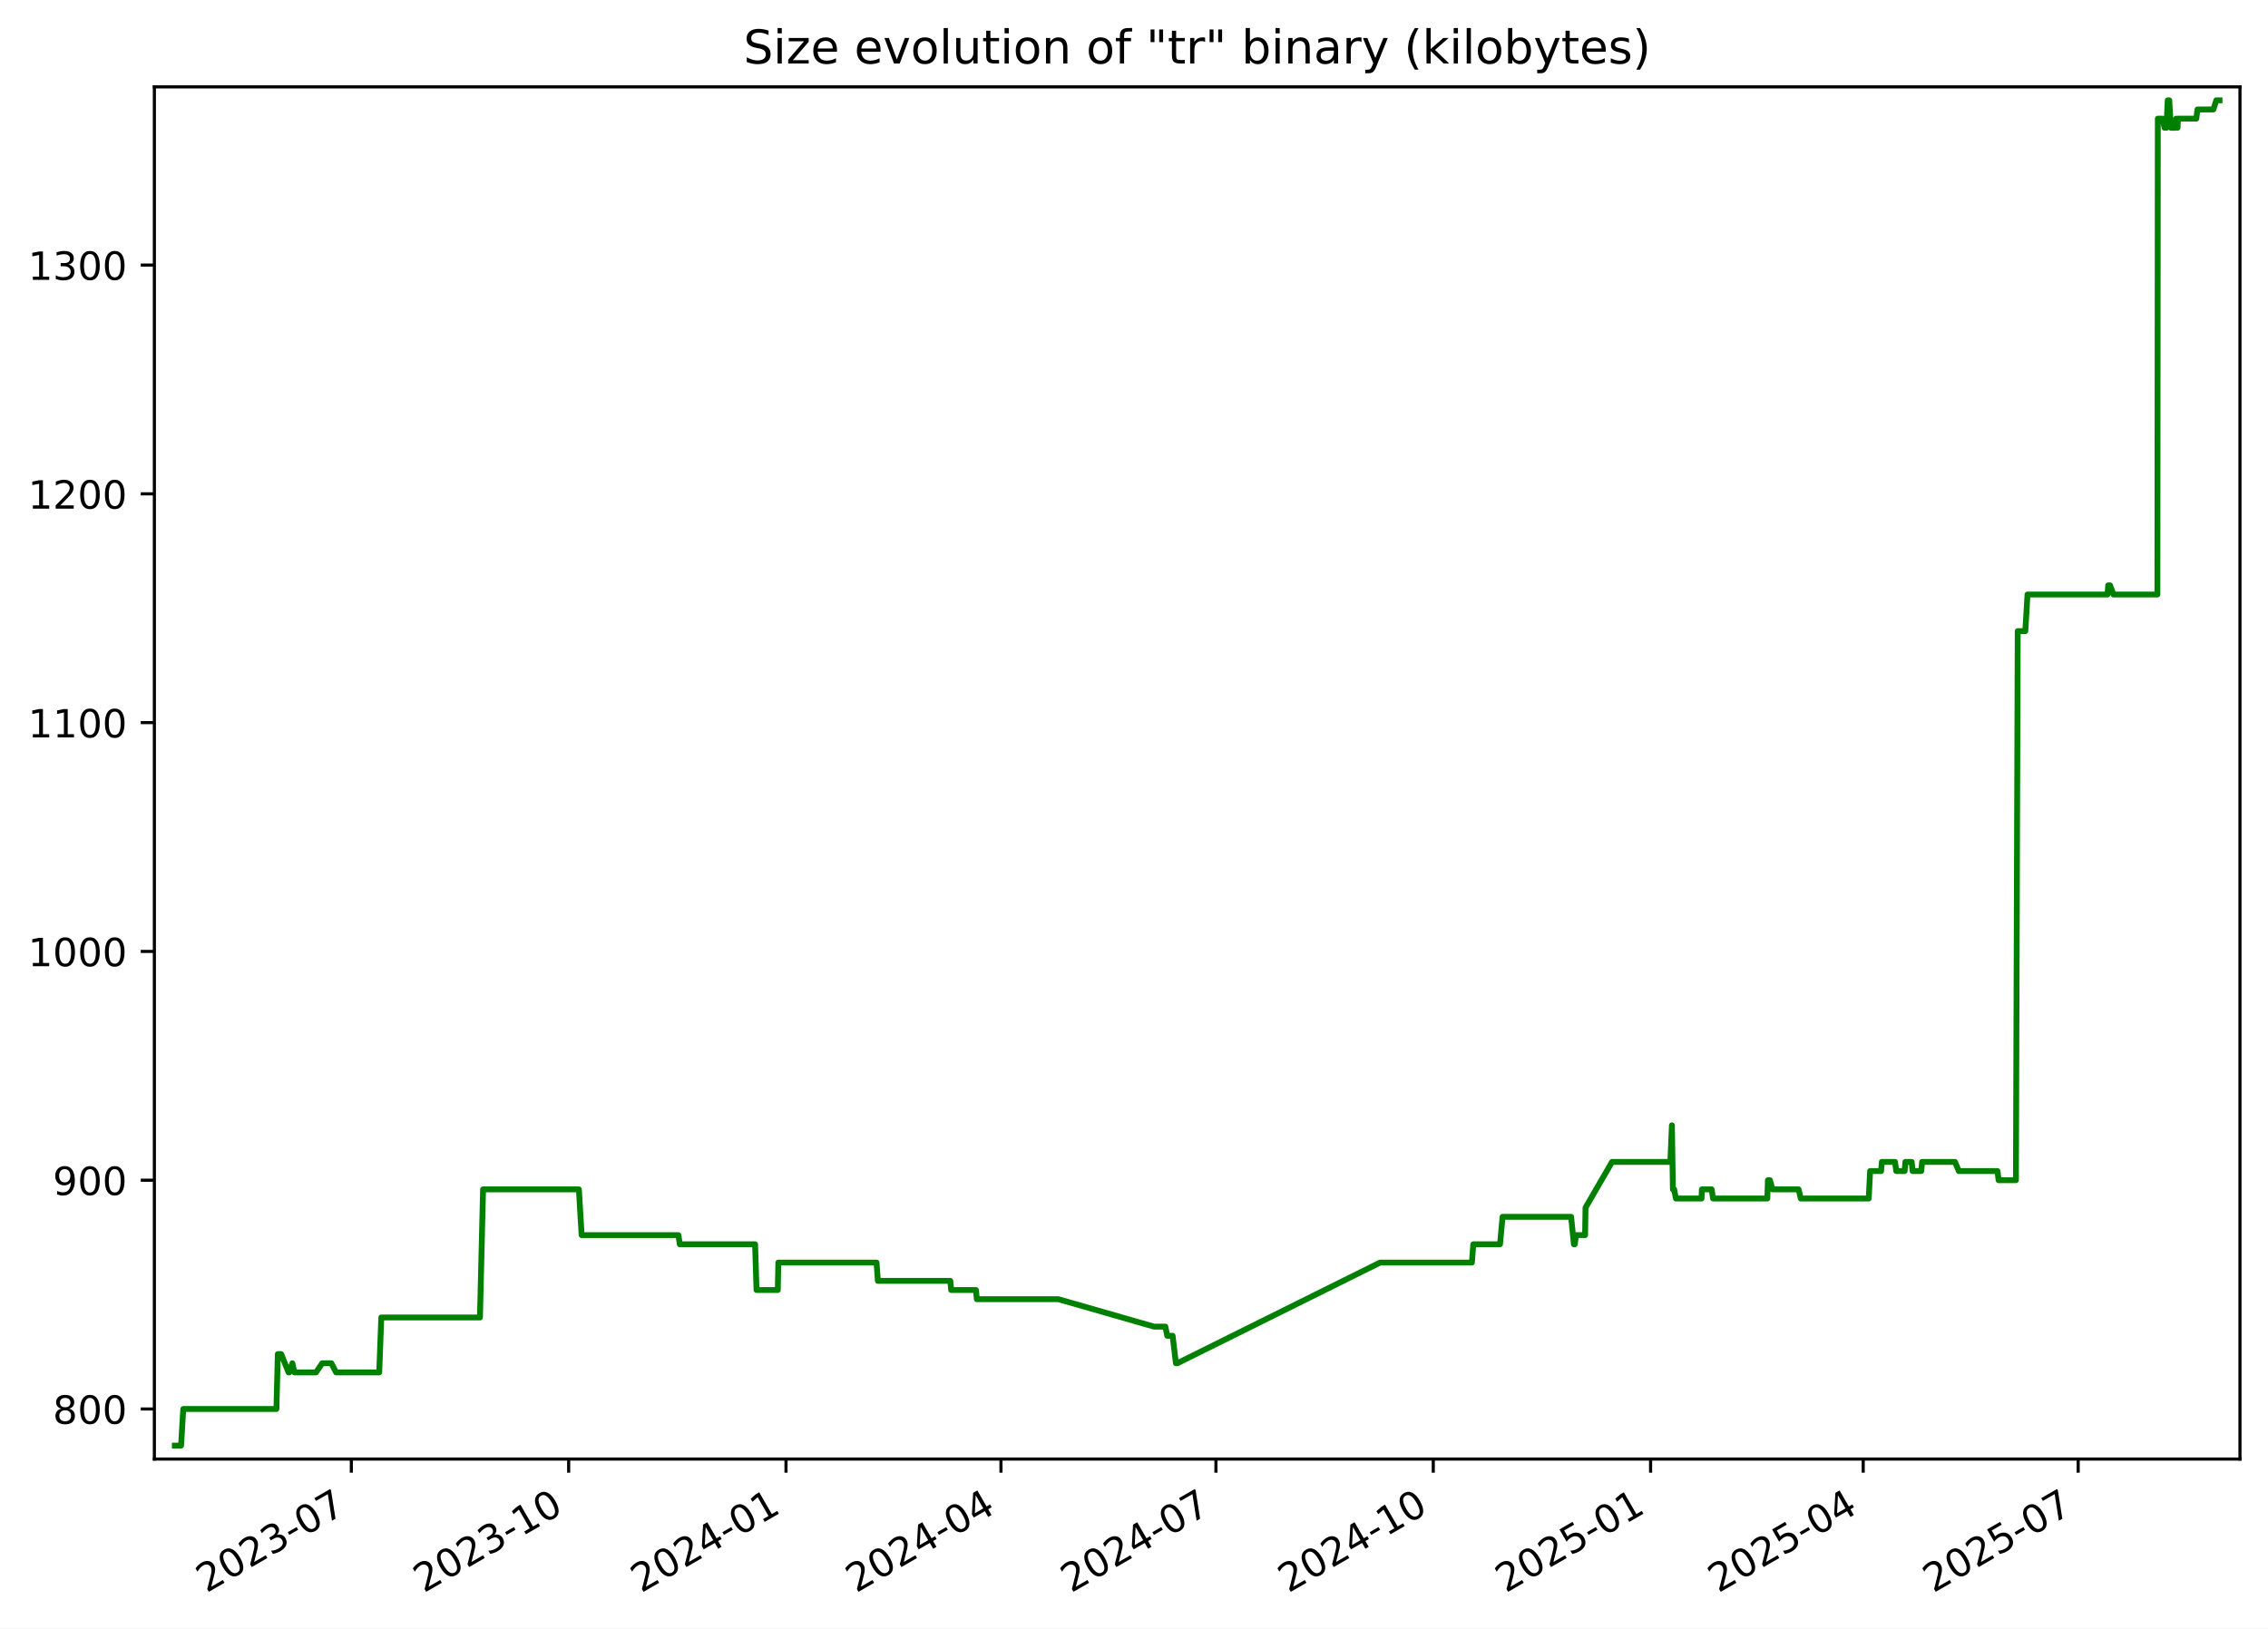
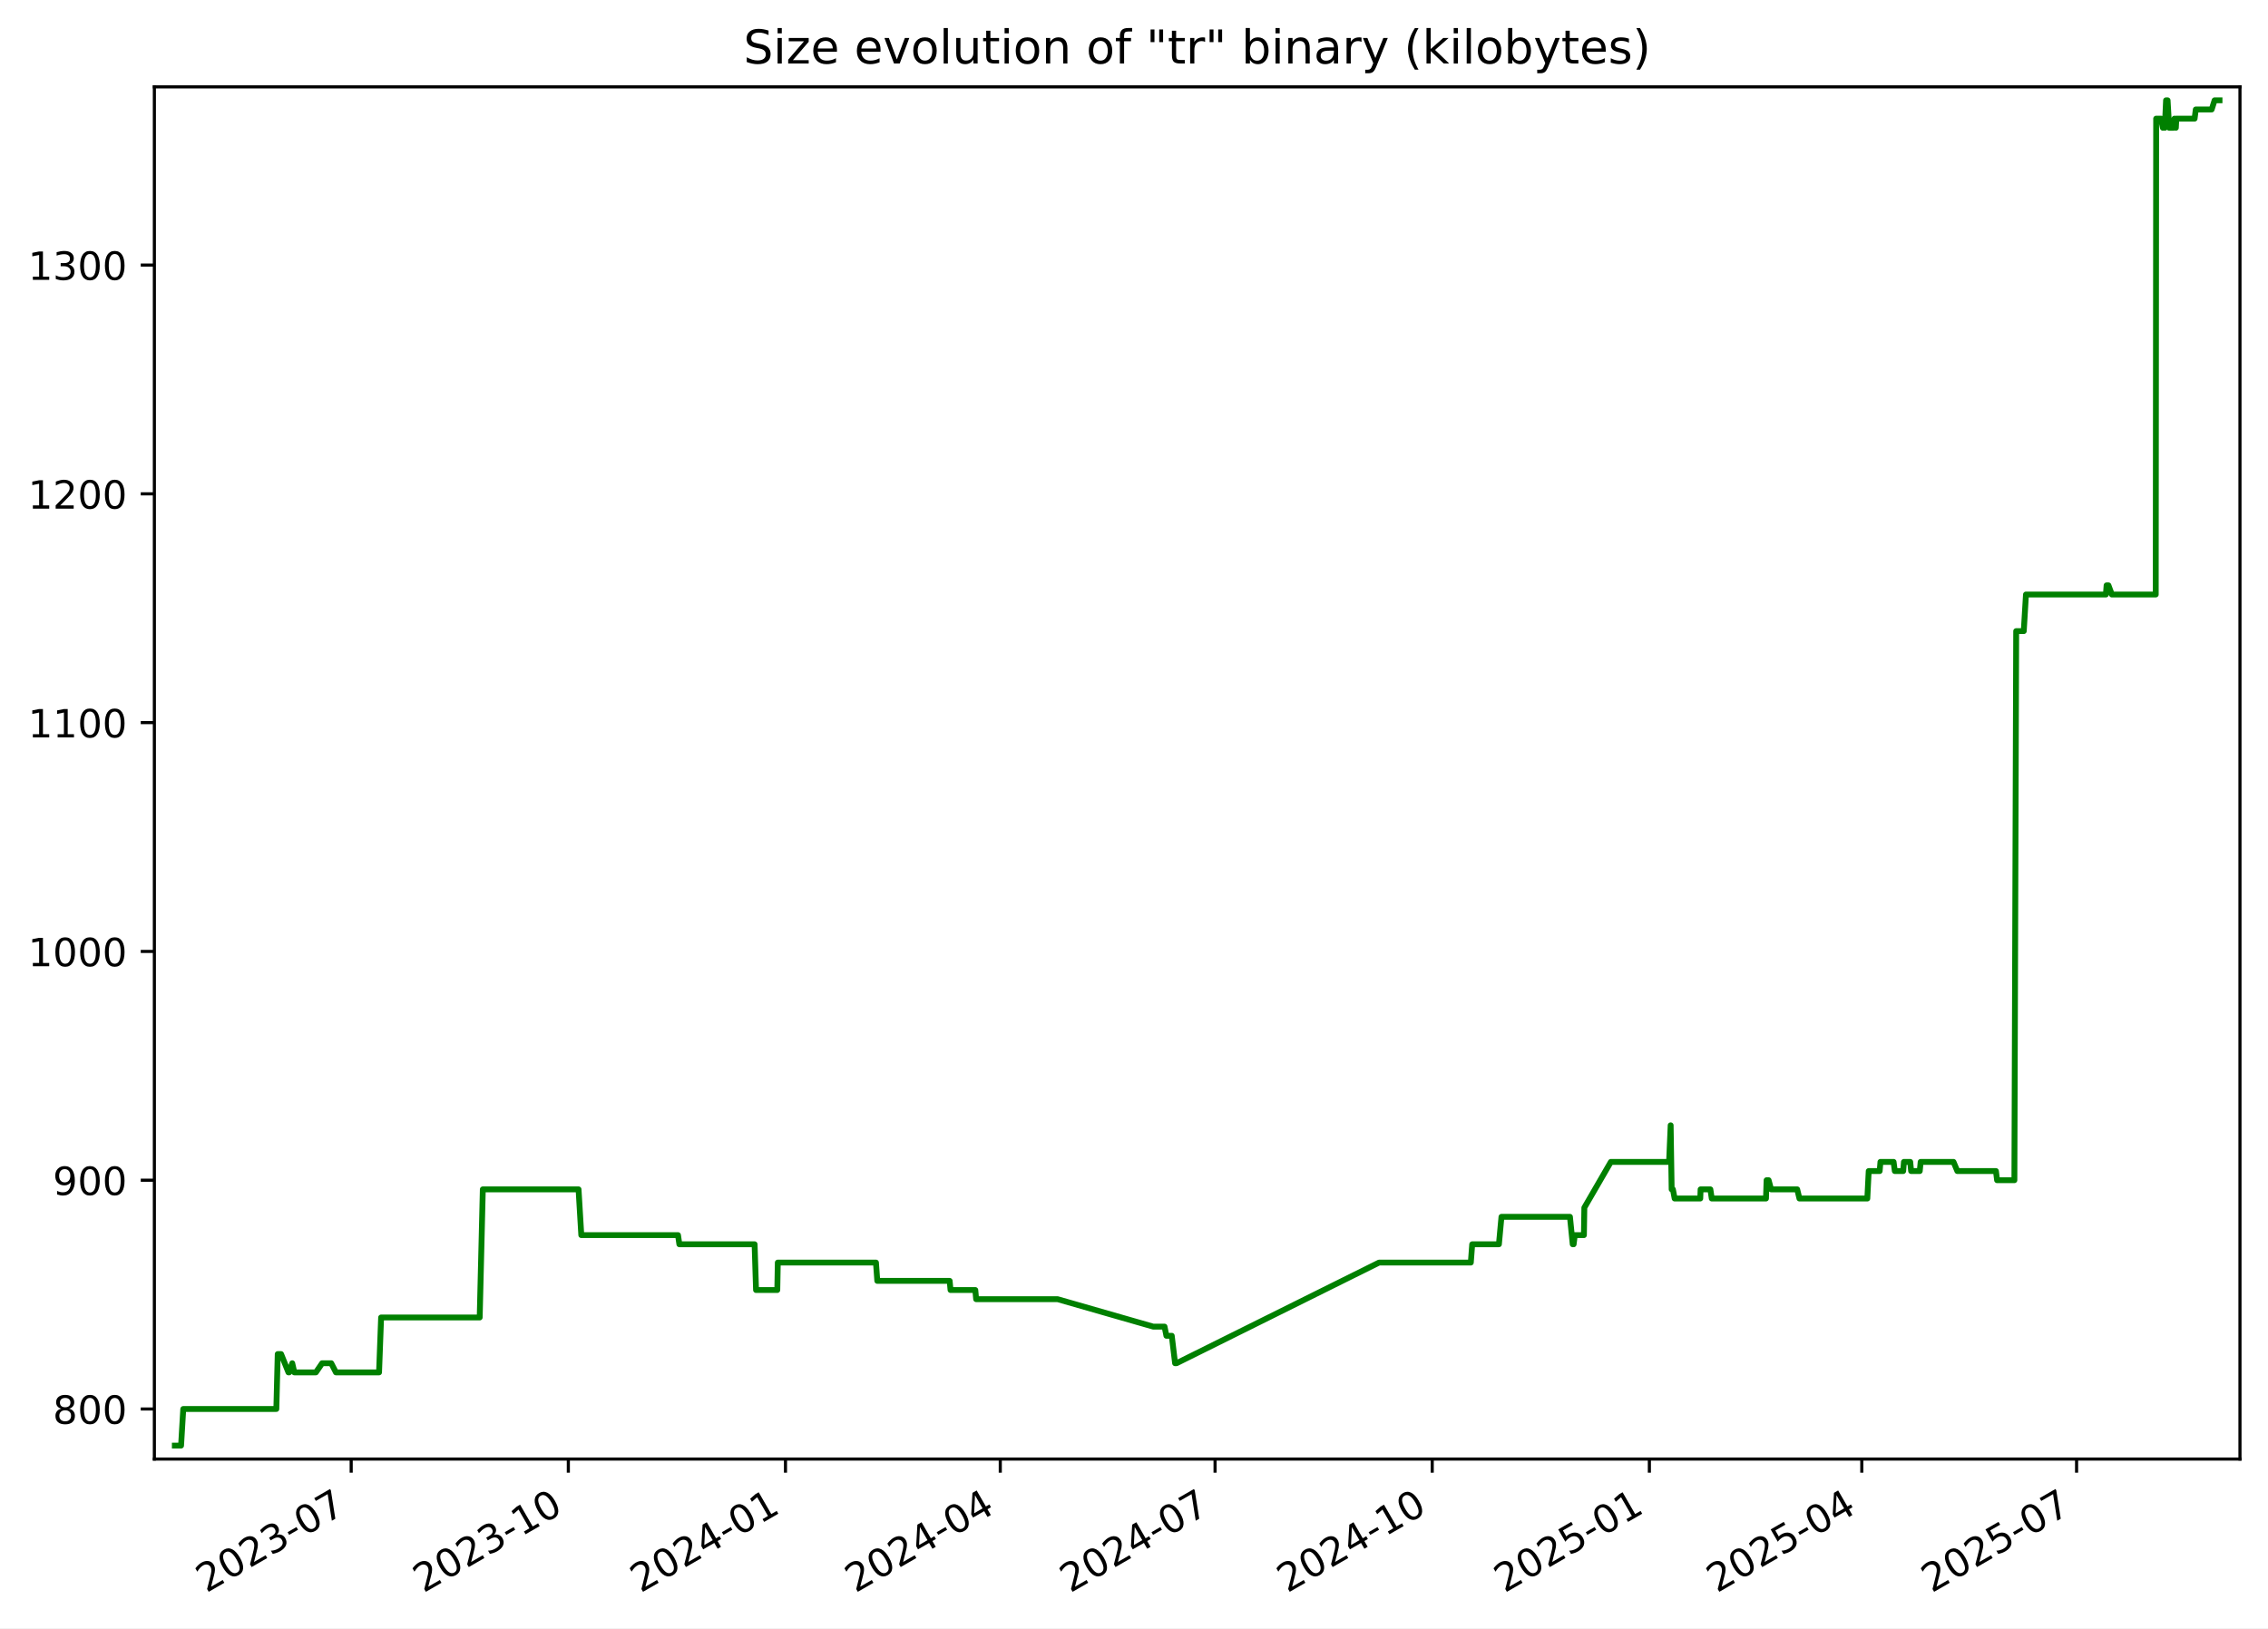
<svg xmlns="http://www.w3.org/2000/svg" xmlns:xlink="http://www.w3.org/1999/xlink" width="582.53pt" height="418.303pt" viewBox="0 0 582.53 418.303" version="1.1">
  <defs>
    <style type="text/css">*{stroke-linejoin: round; stroke-linecap: butt}</style>
  </defs>
  <g id="figure_1">
    <g id="patch_1">
      <path d="M -0 418.303  L 582.53 418.303  L 582.53 0  L -0 0  z " style="fill: #ffffff" />
    </g>
    <g id="axes_1">
      <g id="patch_2">
        <path d="M 39.65 374.83  L 575.33 374.83  L 575.33 22.318  L 39.65 22.318  z " style="fill: #ffffff" />
      </g>
      <g id="matplotlib.axis_1">
        <g id="xtick_1">
          <g id="line2d_1">
            <defs>
-               <path id="m7dfe392687" d="M 0 0  L 0 3.5  " style="stroke: #000000; stroke-width: 0.8" />
+               <path id="m145cb98f47" d="M 0 0  L 0 3.5  " style="stroke: #000000; stroke-width: 0.8" />
            </defs>
            <g>
-               <use xlink:href="#m7dfe392687" x="90.239" y="374.83" style="stroke: #000000; stroke-width: 0.8" />
+               <use xlink:href="#m145cb98f47" x="90.201" y="374.83" style="stroke: #000000; stroke-width: 0.8" />
            </g>
          </g>
          <g id="text_1">
-             <g transform="translate(53.01385 409.302) rotate(-30) scale(0.1 -0.1)">
+             <g transform="translate(52.97596 409.302) rotate(-30) scale(0.1 -0.1)">
              <defs>
                <path id="DejaVuSans-32" d="M 1228 531  L 3431 531  L 3431 0  L 469 0  L 469 531  Q 828 903 1448 1529  Q 2069 2156 2228 2338  Q 2531 2678 2651 2914  Q 2772 3150 2772 3378  Q 2772 3750 2511 3984  Q 2250 4219 1831 4219  Q 1534 4219 1204 4116  Q 875 4013 500 3803  L 500 4441  Q 881 4594 1212 4672  Q 1544 4750 1819 4750  Q 2544 4750 2975 4387  Q 3406 4025 3406 3419  Q 3406 3131 3298 2873  Q 3191 2616 2906 2266  Q 2828 2175 2409 1742  Q 1991 1309 1228 531  z " transform="scale(0.015625)" />
                <path id="DejaVuSans-30" d="M 2034 4250  Q 1547 4250 1301 3770  Q 1056 3291 1056 2328  Q 1056 1369 1301 889  Q 1547 409 2034 409  Q 2525 409 2770 889  Q 3016 1369 3016 2328  Q 3016 3291 2770 3770  Q 2525 4250 2034 4250  z M 2034 4750  Q 2819 4750 3233 4129  Q 3647 3509 3647 2328  Q 3647 1150 3233 529  Q 2819 -91 2034 -91  Q 1250 -91 836 529  Q 422 1150 422 2328  Q 422 3509 836 4129  Q 1250 4750 2034 4750  z " transform="scale(0.015625)" />
                <path id="DejaVuSans-33" d="M 2597 2516  Q 3050 2419 3304 2112  Q 3559 1806 3559 1356  Q 3559 666 3084 287  Q 2609 -91 1734 -91  Q 1441 -91 1130 -33  Q 819 25 488 141  L 488 750  Q 750 597 1062 519  Q 1375 441 1716 441  Q 2309 441 2620 675  Q 2931 909 2931 1356  Q 2931 1769 2642 2001  Q 2353 2234 1838 2234  L 1294 2234  L 1294 2753  L 1863 2753  Q 2328 2753 2575 2939  Q 2822 3125 2822 3475  Q 2822 3834 2567 4026  Q 2313 4219 1838 4219  Q 1578 4219 1281 4162  Q 984 4106 628 3988  L 628 4550  Q 988 4650 1302 4700  Q 1616 4750 1894 4750  Q 2613 4750 3031 4423  Q 3450 4097 3450 3541  Q 3450 3153 3228 2886  Q 3006 2619 2597 2516  z " transform="scale(0.015625)" />
                <path id="DejaVuSans-2d" d="M 313 2009  L 1997 2009  L 1997 1497  L 313 1497  L 313 2009  z " transform="scale(0.015625)" />
                <path id="DejaVuSans-37" d="M 525 4666  L 3525 4666  L 3525 4397  L 1831 0  L 1172 0  L 2766 4134  L 525 4134  L 525 4666  z " transform="scale(0.015625)" />
              </defs>
              <use xlink:href="#DejaVuSans-32" />
              <use xlink:href="#DejaVuSans-30" x="63.623" />
              <use xlink:href="#DejaVuSans-32" x="127.246" />
              <use xlink:href="#DejaVuSans-33" x="190.869" />
              <use xlink:href="#DejaVuSans-2d" x="254.492" />
              <use xlink:href="#DejaVuSans-30" x="290.576" />
              <use xlink:href="#DejaVuSans-37" x="354.199" />
            </g>
          </g>
        </g>
        <g id="xtick_2">
          <g id="line2d_2">
            <g>
-               <use xlink:href="#m7dfe392687" x="146.06" y="374.83" style="stroke: #000000; stroke-width: 0.8" />
+               <use xlink:href="#m145cb98f47" x="145.975" y="374.83" style="stroke: #000000; stroke-width: 0.8" />
            </g>
          </g>
          <g id="text_2">
-             <g transform="translate(108.8351 409.302) rotate(-30) scale(0.1 -0.1)">
+             <g transform="translate(108.7505 409.302) rotate(-30) scale(0.1 -0.1)">
              <defs>
                <path id="DejaVuSans-31" d="M 794 531  L 1825 531  L 1825 4091  L 703 3866  L 703 4441  L 1819 4666  L 2450 4666  L 2450 531  L 3481 531  L 3481 0  L 794 0  L 794 531  z " transform="scale(0.015625)" />
              </defs>
              <use xlink:href="#DejaVuSans-32" />
              <use xlink:href="#DejaVuSans-30" x="63.623" />
              <use xlink:href="#DejaVuSans-32" x="127.246" />
              <use xlink:href="#DejaVuSans-33" x="190.869" />
              <use xlink:href="#DejaVuSans-2d" x="254.492" />
              <use xlink:href="#DejaVuSans-31" x="290.576" />
              <use xlink:href="#DejaVuSans-30" x="354.199" />
            </g>
          </g>
        </g>
        <g id="xtick_3">
          <g id="line2d_3">
            <g>
-               <use xlink:href="#m7dfe392687" x="201.881" y="374.83" style="stroke: #000000; stroke-width: 0.8" />
+               <use xlink:href="#m145cb98f47" x="201.75" y="374.83" style="stroke: #000000; stroke-width: 0.8" />
            </g>
          </g>
          <g id="text_3">
-             <g transform="translate(164.6563 409.302) rotate(-30) scale(0.1 -0.1)">
+             <g transform="translate(164.5251 409.302) rotate(-30) scale(0.1 -0.1)">
              <defs>
                <path id="DejaVuSans-34" d="M 2419 4116  L 825 1625  L 2419 1625  L 2419 4116  z M 2253 4666  L 3047 4666  L 3047 1625  L 3713 1625  L 3713 1100  L 3047 1100  L 3047 0  L 2419 0  L 2419 1100  L 313 1100  L 313 1709  L 2253 4666  z " transform="scale(0.015625)" />
              </defs>
              <use xlink:href="#DejaVuSans-32" />
              <use xlink:href="#DejaVuSans-30" x="63.623" />
              <use xlink:href="#DejaVuSans-32" x="127.246" />
              <use xlink:href="#DejaVuSans-34" x="190.869" />
              <use xlink:href="#DejaVuSans-2d" x="254.492" />
              <use xlink:href="#DejaVuSans-30" x="290.576" />
              <use xlink:href="#DejaVuSans-31" x="354.199" />
            </g>
          </g>
        </g>
        <g id="xtick_4">
          <g id="line2d_4">
            <g>
-               <use xlink:href="#m7dfe392687" x="257.096" y="374.83" style="stroke: #000000; stroke-width: 0.8" />
+               <use xlink:href="#m145cb98f47" x="256.918" y="374.83" style="stroke: #000000; stroke-width: 0.8" />
            </g>
          </g>
          <g id="text_4">
-             <g transform="translate(219.8708 409.302) rotate(-30) scale(0.1 -0.1)">
+             <g transform="translate(219.6935 409.302) rotate(-30) scale(0.1 -0.1)">
              <use xlink:href="#DejaVuSans-32" />
              <use xlink:href="#DejaVuSans-30" x="63.623" />
              <use xlink:href="#DejaVuSans-32" x="127.246" />
              <use xlink:href="#DejaVuSans-34" x="190.869" />
              <use xlink:href="#DejaVuSans-2d" x="254.492" />
              <use xlink:href="#DejaVuSans-30" x="290.576" />
              <use xlink:href="#DejaVuSans-34" x="354.199" />
            </g>
          </g>
        </g>
        <g id="xtick_5">
          <g id="line2d_5">
            <g>
-               <use xlink:href="#m7dfe392687" x="312.31" y="374.83" style="stroke: #000000; stroke-width: 0.8" />
+               <use xlink:href="#m145cb98f47" x="312.087" y="374.83" style="stroke: #000000; stroke-width: 0.8" />
            </g>
          </g>
          <g id="text_5">
-             <g transform="translate(275.0853 409.302) rotate(-30) scale(0.1 -0.1)">
+             <g transform="translate(274.8618 409.302) rotate(-30) scale(0.1 -0.1)">
              <use xlink:href="#DejaVuSans-32" />
              <use xlink:href="#DejaVuSans-30" x="63.623" />
              <use xlink:href="#DejaVuSans-32" x="127.246" />
              <use xlink:href="#DejaVuSans-34" x="190.869" />
              <use xlink:href="#DejaVuSans-2d" x="254.492" />
              <use xlink:href="#DejaVuSans-30" x="290.576" />
              <use xlink:href="#DejaVuSans-37" x="354.199" />
            </g>
          </g>
        </g>
        <g id="xtick_6">
          <g id="line2d_6">
            <g>
-               <use xlink:href="#m7dfe392687" x="368.131" y="374.83" style="stroke: #000000; stroke-width: 0.8" />
+               <use xlink:href="#m145cb98f47" x="367.861" y="374.83" style="stroke: #000000; stroke-width: 0.8" />
            </g>
          </g>
          <g id="text_6">
-             <g transform="translate(330.9065 409.302) rotate(-30) scale(0.1 -0.1)">
+             <g transform="translate(330.6364 409.302) rotate(-30) scale(0.1 -0.1)">
              <use xlink:href="#DejaVuSans-32" />
              <use xlink:href="#DejaVuSans-30" x="63.623" />
              <use xlink:href="#DejaVuSans-32" x="127.246" />
              <use xlink:href="#DejaVuSans-34" x="190.869" />
              <use xlink:href="#DejaVuSans-2d" x="254.492" />
              <use xlink:href="#DejaVuSans-31" x="290.576" />
              <use xlink:href="#DejaVuSans-30" x="354.199" />
            </g>
          </g>
        </g>
        <g id="xtick_7">
          <g id="line2d_7">
            <g>
-               <use xlink:href="#m7dfe392687" x="423.953" y="374.83" style="stroke: #000000; stroke-width: 0.8" />
+               <use xlink:href="#m145cb98f47" x="423.636" y="374.83" style="stroke: #000000; stroke-width: 0.8" />
            </g>
          </g>
          <g id="text_7">
-             <g transform="translate(386.7278 409.302) rotate(-30) scale(0.1 -0.1)">
+             <g transform="translate(386.411 409.302) rotate(-30) scale(0.1 -0.1)">
              <defs>
                <path id="DejaVuSans-35" d="M 691 4666  L 3169 4666  L 3169 4134  L 1269 4134  L 1269 2991  Q 1406 3038 1543 3061  Q 1681 3084 1819 3084  Q 2600 3084 3056 2656  Q 3513 2228 3513 1497  Q 3513 744 3044 326  Q 2575 -91 1722 -91  Q 1428 -91 1123 -41  Q 819 9 494 109  L 494 744  Q 775 591 1075 516  Q 1375 441 1709 441  Q 2250 441 2565 725  Q 2881 1009 2881 1497  Q 2881 1984 2565 2268  Q 2250 2553 1709 2553  Q 1456 2553 1204 2497  Q 953 2441 691 2322  L 691 4666  z " transform="scale(0.015625)" />
              </defs>
              <use xlink:href="#DejaVuSans-32" />
              <use xlink:href="#DejaVuSans-30" x="63.623" />
              <use xlink:href="#DejaVuSans-32" x="127.246" />
              <use xlink:href="#DejaVuSans-35" x="190.869" />
              <use xlink:href="#DejaVuSans-2d" x="254.492" />
              <use xlink:href="#DejaVuSans-30" x="290.576" />
              <use xlink:href="#DejaVuSans-31" x="354.199" />
            </g>
          </g>
        </g>
        <g id="xtick_8">
          <g id="line2d_8">
            <g>
-               <use xlink:href="#m7dfe392687" x="478.56" y="374.83" style="stroke: #000000; stroke-width: 0.8" />
+               <use xlink:href="#m145cb98f47" x="478.198" y="374.83" style="stroke: #000000; stroke-width: 0.8" />
            </g>
          </g>
          <g id="text_8">
-             <g transform="translate(441.3355 409.302) rotate(-30) scale(0.1 -0.1)">
+             <g transform="translate(440.9731 409.302) rotate(-30) scale(0.1 -0.1)">
              <use xlink:href="#DejaVuSans-32" />
              <use xlink:href="#DejaVuSans-30" x="63.623" />
              <use xlink:href="#DejaVuSans-32" x="127.246" />
              <use xlink:href="#DejaVuSans-35" x="190.869" />
              <use xlink:href="#DejaVuSans-2d" x="254.492" />
              <use xlink:href="#DejaVuSans-30" x="290.576" />
              <use xlink:href="#DejaVuSans-34" x="354.199" />
            </g>
          </g>
        </g>
        <g id="xtick_9">
          <g id="line2d_9">
            <g>
-               <use xlink:href="#m7dfe392687" x="533.775" y="374.83" style="stroke: #000000; stroke-width: 0.8" />
+               <use xlink:href="#m145cb98f47" x="533.366" y="374.83" style="stroke: #000000; stroke-width: 0.8" />
            </g>
          </g>
          <g id="text_9">
-             <g transform="translate(496.55 409.302) rotate(-30) scale(0.1 -0.1)">
+             <g transform="translate(496.1414 409.302) rotate(-30) scale(0.1 -0.1)">
              <use xlink:href="#DejaVuSans-32" />
              <use xlink:href="#DejaVuSans-30" x="63.623" />
              <use xlink:href="#DejaVuSans-32" x="127.246" />
              <use xlink:href="#DejaVuSans-35" x="190.869" />
              <use xlink:href="#DejaVuSans-2d" x="254.492" />
              <use xlink:href="#DejaVuSans-30" x="290.576" />
              <use xlink:href="#DejaVuSans-37" x="354.199" />
            </g>
          </g>
        </g>
      </g>
      <g id="matplotlib.axis_2">
        <g id="ytick_1">
          <g id="line2d_10">
            <defs>
-               <path id="md234aa42af" d="M 0 0  L -3.5 0  " style="stroke: #000000; stroke-width: 0.8" />
+               <path id="m754ed30294" d="M 0 0  L -3.5 0  " style="stroke: #000000; stroke-width: 0.8" />
            </defs>
            <g>
-               <use xlink:href="#md234aa42af" x="39.65" y="361.97" style="stroke: #000000; stroke-width: 0.8" />
+               <use xlink:href="#m754ed30294" x="39.65" y="361.97" style="stroke: #000000; stroke-width: 0.8" />
            </g>
          </g>
          <g id="text_10">
            <g transform="translate(13.5625 365.7693) scale(0.1 -0.1)">
              <defs>
                <path id="DejaVuSans-38" d="M 2034 2216  Q 1584 2216 1326 1975  Q 1069 1734 1069 1313  Q 1069 891 1326 650  Q 1584 409 2034 409  Q 2484 409 2743 651  Q 3003 894 3003 1313  Q 3003 1734 2745 1975  Q 2488 2216 2034 2216  z M 1403 2484  Q 997 2584 770 2862  Q 544 3141 544 3541  Q 544 4100 942 4425  Q 1341 4750 2034 4750  Q 2731 4750 3128 4425  Q 3525 4100 3525 3541  Q 3525 3141 3298 2862  Q 3072 2584 2669 2484  Q 3125 2378 3379 2068  Q 3634 1759 3634 1313  Q 3634 634 3220 271  Q 2806 -91 2034 -91  Q 1263 -91 848 271  Q 434 634 434 1313  Q 434 1759 690 2068  Q 947 2378 1403 2484  z M 1172 3481  Q 1172 3119 1398 2916  Q 1625 2713 2034 2713  Q 2441 2713 2670 2916  Q 2900 3119 2900 3481  Q 2900 3844 2670 4047  Q 2441 4250 2034 4250  Q 1625 4250 1398 4047  Q 1172 3844 1172 3481  z " transform="scale(0.015625)" />
              </defs>
              <use xlink:href="#DejaVuSans-38" />
              <use xlink:href="#DejaVuSans-30" x="63.623" />
              <use xlink:href="#DejaVuSans-30" x="127.246" />
            </g>
          </g>
        </g>
        <g id="ytick_2">
          <g id="line2d_11">
            <g>
-               <use xlink:href="#md234aa42af" x="39.65" y="303.195" style="stroke: #000000; stroke-width: 0.8" />
+               <use xlink:href="#m754ed30294" x="39.65" y="303.195" style="stroke: #000000; stroke-width: 0.8" />
            </g>
          </g>
          <g id="text_11">
            <g transform="translate(13.5625 306.9938) scale(0.1 -0.1)">
              <defs>
                <path id="DejaVuSans-39" d="M 703 97  L 703 672  Q 941 559 1184 500  Q 1428 441 1663 441  Q 2288 441 2617 861  Q 2947 1281 2994 2138  Q 2813 1869 2534 1725  Q 2256 1581 1919 1581  Q 1219 1581 811 2004  Q 403 2428 403 3163  Q 403 3881 828 4315  Q 1253 4750 1959 4750  Q 2769 4750 3195 4129  Q 3622 3509 3622 2328  Q 3622 1225 3098 567  Q 2575 -91 1691 -91  Q 1453 -91 1209 -44  Q 966 3 703 97  z M 1959 2075  Q 2384 2075 2632 2365  Q 2881 2656 2881 3163  Q 2881 3666 2632 3958  Q 2384 4250 1959 4250  Q 1534 4250 1286 3958  Q 1038 3666 1038 3163  Q 1038 2656 1286 2365  Q 1534 2075 1959 2075  z " transform="scale(0.015625)" />
              </defs>
              <use xlink:href="#DejaVuSans-39" />
              <use xlink:href="#DejaVuSans-30" x="63.623" />
              <use xlink:href="#DejaVuSans-30" x="127.246" />
            </g>
          </g>
        </g>
        <g id="ytick_3">
          <g id="line2d_12">
            <g>
-               <use xlink:href="#md234aa42af" x="39.65" y="244.419" style="stroke: #000000; stroke-width: 0.8" />
+               <use xlink:href="#m754ed30294" x="39.65" y="244.419" style="stroke: #000000; stroke-width: 0.8" />
            </g>
          </g>
          <g id="text_12">
            <g transform="translate(7.2 248.2182) scale(0.1 -0.1)">
              <use xlink:href="#DejaVuSans-31" />
              <use xlink:href="#DejaVuSans-30" x="63.623" />
              <use xlink:href="#DejaVuSans-30" x="127.246" />
              <use xlink:href="#DejaVuSans-30" x="190.869" />
            </g>
          </g>
        </g>
        <g id="ytick_4">
          <g id="line2d_13">
            <g>
-               <use xlink:href="#md234aa42af" x="39.65" y="185.644" style="stroke: #000000; stroke-width: 0.8" />
+               <use xlink:href="#m754ed30294" x="39.65" y="185.644" style="stroke: #000000; stroke-width: 0.8" />
            </g>
          </g>
          <g id="text_13">
            <g transform="translate(7.2 189.4427) scale(0.1 -0.1)">
              <use xlink:href="#DejaVuSans-31" />
              <use xlink:href="#DejaVuSans-31" x="63.623" />
              <use xlink:href="#DejaVuSans-30" x="127.246" />
              <use xlink:href="#DejaVuSans-30" x="190.869" />
            </g>
          </g>
        </g>
        <g id="ytick_5">
          <g id="line2d_14">
            <g>
-               <use xlink:href="#md234aa42af" x="39.65" y="126.868" style="stroke: #000000; stroke-width: 0.8" />
+               <use xlink:href="#m754ed30294" x="39.65" y="126.868" style="stroke: #000000; stroke-width: 0.8" />
            </g>
          </g>
          <g id="text_14">
            <g transform="translate(7.2 130.6672) scale(0.1 -0.1)">
              <use xlink:href="#DejaVuSans-31" />
              <use xlink:href="#DejaVuSans-32" x="63.623" />
              <use xlink:href="#DejaVuSans-30" x="127.246" />
              <use xlink:href="#DejaVuSans-30" x="190.869" />
            </g>
          </g>
        </g>
        <g id="ytick_6">
          <g id="line2d_15">
            <g>
-               <use xlink:href="#md234aa42af" x="39.65" y="68.092" style="stroke: #000000; stroke-width: 0.8" />
+               <use xlink:href="#m754ed30294" x="39.65" y="68.092" style="stroke: #000000; stroke-width: 0.8" />
            </g>
          </g>
          <g id="text_15">
            <g transform="translate(7.2 71.89171) scale(0.1 -0.1)">
              <use xlink:href="#DejaVuSans-31" />
              <use xlink:href="#DejaVuSans-33" x="63.623" />
              <use xlink:href="#DejaVuSans-30" x="127.246" />
              <use xlink:href="#DejaVuSans-30" x="190.869" />
            </g>
          </g>
        </g>
      </g>
      <g id="line2d_16">
-         <path d="M 44.902 371.374  L 46.508 371.374  L 47.07 361.97  L 71 361.97  L 71.355 347.864  L 72.222 347.864  L 74.114 352.566  L 74.299 352.566  L 75.088 350.215  L 75.628 352.566  L 81.163 352.566  L 82.77 350.215  L 85.109 350.215  L 86.321 352.566  L 97.404 352.566  L 97.933 338.46  L 123.275 338.46  L 124.074 305.546  L 148.687 305.546  L 149.391 317.301  L 174.255 317.301  L 174.602 319.652  L 193.944 319.652  L 194.313 331.407  L 199.776 331.407  L 199.907 324.354  L 225.141 324.354  L 225.482 329.056  L 244.084 329.056  L 244.307 331.407  L 250.676 331.407  L 250.891 333.758  L 271.828 333.758  L 296.42 340.811  L 299.324 340.811  L 299.799 343.162  L 301.18 343.162  L 302.034 350.215  L 302.404 350.215  L 354.47 324.354  L 378.056 324.354  L 378.409 319.652  L 385.277 319.652  L 385.933 312.599  L 403.537 312.599  L 404.249 319.652  L 404.485 319.652  L 404.785 317.301  L 407.127 317.301  L 407.236 310.248  L 414.051 298.492  L 429.022 298.492  L 429.427 289.088  L 429.681 305.546  L 430.004 305.546  L 430.451 307.897  L 437.036 307.897  L 437.12 305.546  L 439.636 305.546  L 439.991 307.897  L 453.931 307.897  L 454.085 303.195  L 454.611 303.195  L 455.248 305.546  L 461.958 305.546  L 462.529 307.897  L 479.979 307.897  L 480.337 300.844  L 483.155 300.844  L 483.352 298.492  L 486.737 298.492  L 487.046 300.844  L 489.204 300.844  L 489.389 298.492  L 491.01 298.492  L 491.239 300.844  L 493.461 300.844  L 493.689 298.492  L 502.132 298.492  L 503.119 300.844  L 513.047 300.844  L 513.339 303.195  L 517.787 303.195  L 518.248 162.133  L 520.198 162.133  L 520.762 152.729  L 541.312 152.729  L 541.488 150.378  L 541.964 150.378  L 542.843 152.729  L 554.124 152.729  L 554.232 30.476  L 555.464 30.476  L 555.952 32.827  L 556.059 30.476  L 556.454 32.827  L 556.773 25.774  L 557.169 25.774  L 557.58 32.827  L 558.712 32.827  L 558.932 30.476  L 559.294 32.827  L 559.415 30.476  L 564.112 30.476  L 564.413 28.125  L 568.495 28.125  L 569.253 25.774  L 570.078 25.774  L 570.078 25.774  " clip-path="url(#p3596476706)" style="fill: none; stroke: #008000; stroke-width: 1.5; stroke-linecap: square" />
+         <path d="M 44.902 371.374  L 46.507 371.374  L 47.068 361.97  L 70.978 361.97  L 71.333 347.864  L 72.2 347.864  L 74.089 352.566  L 74.275 352.566  L 75.062 350.215  L 75.602 352.566  L 81.133 352.566  L 82.739 350.215  L 85.076 350.215  L 86.286 352.566  L 97.36 352.566  L 97.888 338.46  L 123.21 338.46  L 124.008 305.546  L 148.601 305.546  L 149.304 317.301  L 174.147 317.301  L 174.494 319.652  L 193.819 319.652  L 194.188 331.407  L 199.646 331.407  L 199.777 324.354  L 224.991 324.354  L 225.331 329.056  L 243.917 329.056  L 244.14 331.407  L 250.504 331.407  L 250.719 333.758  L 271.639 333.758  L 296.21 340.811  L 299.111 340.811  L 299.586 343.162  L 300.965 343.162  L 301.819 350.215  L 302.188 350.215  L 354.212 324.354  L 377.777 324.354  L 378.13 319.652  L 384.993 319.652  L 385.648 312.599  L 403.237 312.599  L 403.948 319.652  L 404.184 319.652  L 404.484 317.301  L 406.825 317.301  L 406.933 310.248  L 413.743 298.492  L 428.701 298.492  L 429.105 289.088  L 429.36 305.546  L 429.682 305.546  L 430.129 307.897  L 436.709 307.897  L 436.792 305.546  L 439.306 305.546  L 439.66 307.897  L 453.59 307.897  L 453.743 303.195  L 454.268 303.195  L 454.905 305.546  L 461.609 305.546  L 462.18 307.897  L 479.616 307.897  L 479.973 300.844  L 482.789 300.844  L 482.985 298.492  L 486.368 298.492  L 486.676 300.844  L 488.832 300.844  L 489.017 298.492  L 490.637 298.492  L 490.866 300.844  L 493.086 300.844  L 493.314 298.492  L 501.75 298.492  L 502.736 300.844  L 512.656 300.844  L 512.947 303.195  L 517.392 303.195  L 517.852 162.133  L 519.801 162.133  L 520.365 152.729  L 540.898 152.729  L 541.073 150.378  L 541.549 150.378  L 542.427 152.729  L 553.698 152.729  L 553.806 30.476  L 555.037 30.476  L 555.525 32.827  L 555.632 30.476  L 556.026 32.827  L 556.346 25.774  L 556.741 25.774  L 557.151 32.827  L 558.282 32.827  L 558.502 30.476  L 558.864 32.827  L 558.985 30.476  L 563.678 30.476  L 563.979 28.125  L 568.058 28.125  L 568.814 25.774  L 570.078 25.774  L 570.078 25.774  " clip-path="url(#p3476b22c80)" style="fill: none; stroke: #008000; stroke-width: 1.5; stroke-linecap: square" />
      </g>
      <g id="patch_3">
        <path d="M 39.65 374.83  L 39.65 22.318  " style="fill: none; stroke: #000000; stroke-width: 0.8; stroke-linejoin: miter; stroke-linecap: square" />
      </g>
      <g id="patch_4">
        <path d="M 575.33 374.83  L 575.33 22.318  " style="fill: none; stroke: #000000; stroke-width: 0.8; stroke-linejoin: miter; stroke-linecap: square" />
      </g>
      <g id="patch_5">
        <path d="M 39.65 374.83  L 575.33 374.83  " style="fill: none; stroke: #000000; stroke-width: 0.8; stroke-linejoin: miter; stroke-linecap: square" />
      </g>
      <g id="patch_6">
        <path d="M 39.65 22.318  L 575.33 22.318  " style="fill: none; stroke: #000000; stroke-width: 0.8; stroke-linejoin: miter; stroke-linecap: square" />
      </g>
      <g id="text_16">
        <g transform="translate(190.9756 16.31812) scale(0.12 -0.12)">
          <defs>
            <path id="DejaVuSans-53" d="M 3425 4513  L 3425 3897  Q 3066 4069 2747 4153  Q 2428 4238 2131 4238  Q 1616 4238 1336 4038  Q 1056 3838 1056 3469  Q 1056 3159 1242 3001  Q 1428 2844 1947 2747  L 2328 2669  Q 3034 2534 3370 2195  Q 3706 1856 3706 1288  Q 3706 609 3251 259  Q 2797 -91 1919 -91  Q 1588 -91 1214 -16  Q 841 59 441 206  L 441 856  Q 825 641 1194 531  Q 1563 422 1919 422  Q 2459 422 2753 634  Q 3047 847 3047 1241  Q 3047 1584 2836 1778  Q 2625 1972 2144 2069  L 1759 2144  Q 1053 2284 737 2584  Q 422 2884 422 3419  Q 422 4038 858 4394  Q 1294 4750 2059 4750  Q 2388 4750 2728 4690  Q 3069 4631 3425 4513  z " transform="scale(0.015625)" />
            <path id="DejaVuSans-69" d="M 603 3500  L 1178 3500  L 1178 0  L 603 0  L 603 3500  z M 603 4863  L 1178 4863  L 1178 4134  L 603 4134  L 603 4863  z " transform="scale(0.015625)" />
            <path id="DejaVuSans-7a" d="M 353 3500  L 3084 3500  L 3084 2975  L 922 459  L 3084 459  L 3084 0  L 275 0  L 275 525  L 2438 3041  L 353 3041  L 353 3500  z " transform="scale(0.015625)" />
            <path id="DejaVuSans-65" d="M 3597 1894  L 3597 1613  L 953 1613  Q 991 1019 1311 708  Q 1631 397 2203 397  Q 2534 397 2845 478  Q 3156 559 3463 722  L 3463 178  Q 3153 47 2828 -22  Q 2503 -91 2169 -91  Q 1331 -91 842 396  Q 353 884 353 1716  Q 353 2575 817 3079  Q 1281 3584 2069 3584  Q 2775 3584 3186 3129  Q 3597 2675 3597 1894  z M 3022 2063  Q 3016 2534 2758 2815  Q 2500 3097 2075 3097  Q 1594 3097 1305 2825  Q 1016 2553 972 2059  L 3022 2063  z " transform="scale(0.015625)" />
            <path id="DejaVuSans-20" transform="scale(0.015625)" />
            <path id="DejaVuSans-76" d="M 191 3500  L 800 3500  L 1894 563  L 2988 3500  L 3597 3500  L 2284 0  L 1503 0  L 191 3500  z " transform="scale(0.015625)" />
            <path id="DejaVuSans-6f" d="M 1959 3097  Q 1497 3097 1228 2736  Q 959 2375 959 1747  Q 959 1119 1226 758  Q 1494 397 1959 397  Q 2419 397 2687 759  Q 2956 1122 2956 1747  Q 2956 2369 2687 2733  Q 2419 3097 1959 3097  z M 1959 3584  Q 2709 3584 3137 3096  Q 3566 2609 3566 1747  Q 3566 888 3137 398  Q 2709 -91 1959 -91  Q 1206 -91 779 398  Q 353 888 353 1747  Q 353 2609 779 3096  Q 1206 3584 1959 3584  z " transform="scale(0.015625)" />
            <path id="DejaVuSans-6c" d="M 603 4863  L 1178 4863  L 1178 0  L 603 0  L 603 4863  z " transform="scale(0.015625)" />
            <path id="DejaVuSans-75" d="M 544 1381  L 544 3500  L 1119 3500  L 1119 1403  Q 1119 906 1312 657  Q 1506 409 1894 409  Q 2359 409 2629 706  Q 2900 1003 2900 1516  L 2900 3500  L 3475 3500  L 3475 0  L 2900 0  L 2900 538  Q 2691 219 2414 64  Q 2138 -91 1772 -91  Q 1169 -91 856 284  Q 544 659 544 1381  z M 1991 3584  L 1991 3584  z " transform="scale(0.015625)" />
            <path id="DejaVuSans-74" d="M 1172 4494  L 1172 3500  L 2356 3500  L 2356 3053  L 1172 3053  L 1172 1153  Q 1172 725 1289 603  Q 1406 481 1766 481  L 2356 481  L 2356 0  L 1766 0  Q 1100 0 847 248  Q 594 497 594 1153  L 594 3053  L 172 3053  L 172 3500  L 594 3500  L 594 4494  L 1172 4494  z " transform="scale(0.015625)" />
            <path id="DejaVuSans-6e" d="M 3513 2113  L 3513 0  L 2938 0  L 2938 2094  Q 2938 2591 2744 2837  Q 2550 3084 2163 3084  Q 1697 3084 1428 2787  Q 1159 2491 1159 1978  L 1159 0  L 581 0  L 581 3500  L 1159 3500  L 1159 2956  Q 1366 3272 1645 3428  Q 1925 3584 2291 3584  Q 2894 3584 3203 3211  Q 3513 2838 3513 2113  z " transform="scale(0.015625)" />
            <path id="DejaVuSans-66" d="M 2375 4863  L 2375 4384  L 1825 4384  Q 1516 4384 1395 4259  Q 1275 4134 1275 3809  L 1275 3500  L 2222 3500  L 2222 3053  L 1275 3053  L 1275 0  L 697 0  L 697 3053  L 147 3053  L 147 3500  L 697 3500  L 697 3744  Q 697 4328 969 4595  Q 1241 4863 1831 4863  L 2375 4863  z " transform="scale(0.015625)" />
            <path id="DejaVuSans-22" d="M 1147 4666  L 1147 2931  L 616 2931  L 616 4666  L 1147 4666  z M 2328 4666  L 2328 2931  L 1797 2931  L 1797 4666  L 2328 4666  z " transform="scale(0.015625)" />
            <path id="DejaVuSans-72" d="M 2631 2963  Q 2534 3019 2420 3045  Q 2306 3072 2169 3072  Q 1681 3072 1420 2755  Q 1159 2438 1159 1844  L 1159 0  L 581 0  L 581 3500  L 1159 3500  L 1159 2956  Q 1341 3275 1631 3429  Q 1922 3584 2338 3584  Q 2397 3584 2469 3576  Q 2541 3569 2628 3553  L 2631 2963  z " transform="scale(0.015625)" />
            <path id="DejaVuSans-62" d="M 3116 1747  Q 3116 2381 2855 2742  Q 2594 3103 2138 3103  Q 1681 3103 1420 2742  Q 1159 2381 1159 1747  Q 1159 1113 1420 752  Q 1681 391 2138 391  Q 2594 391 2855 752  Q 3116 1113 3116 1747  z M 1159 2969  Q 1341 3281 1617 3432  Q 1894 3584 2278 3584  Q 2916 3584 3314 3078  Q 3713 2572 3713 1747  Q 3713 922 3314 415  Q 2916 -91 2278 -91  Q 1894 -91 1617 61  Q 1341 213 1159 525  L 1159 0  L 581 0  L 581 4863  L 1159 4863  L 1159 2969  z " transform="scale(0.015625)" />
            <path id="DejaVuSans-61" d="M 2194 1759  Q 1497 1759 1228 1600  Q 959 1441 959 1056  Q 959 750 1161 570  Q 1363 391 1709 391  Q 2188 391 2477 730  Q 2766 1069 2766 1631  L 2766 1759  L 2194 1759  z M 3341 1997  L 3341 0  L 2766 0  L 2766 531  Q 2569 213 2275 61  Q 1981 -91 1556 -91  Q 1019 -91 701 211  Q 384 513 384 1019  Q 384 1609 779 1909  Q 1175 2209 1959 2209  L 2766 2209  L 2766 2266  Q 2766 2663 2505 2880  Q 2244 3097 1772 3097  Q 1472 3097 1187 3025  Q 903 2953 641 2809  L 641 3341  Q 956 3463 1253 3523  Q 1550 3584 1831 3584  Q 2591 3584 2966 3190  Q 3341 2797 3341 1997  z " transform="scale(0.015625)" />
            <path id="DejaVuSans-79" d="M 2059 -325  Q 1816 -950 1584 -1140  Q 1353 -1331 966 -1331  L 506 -1331  L 506 -850  L 844 -850  Q 1081 -850 1212 -737  Q 1344 -625 1503 -206  L 1606 56  L 191 3500  L 800 3500  L 1894 763  L 2988 3500  L 3597 3500  L 2059 -325  z " transform="scale(0.015625)" />
            <path id="DejaVuSans-28" d="M 1984 4856  Q 1566 4138 1362 3434  Q 1159 2731 1159 2009  Q 1159 1288 1364 580  Q 1569 -128 1984 -844  L 1484 -844  Q 1016 -109 783 600  Q 550 1309 550 2009  Q 550 2706 781 3412  Q 1013 4119 1484 4856  L 1984 4856  z " transform="scale(0.015625)" />
            <path id="DejaVuSans-6b" d="M 581 4863  L 1159 4863  L 1159 1991  L 2875 3500  L 3609 3500  L 1753 1863  L 3688 0  L 2938 0  L 1159 1709  L 1159 0  L 581 0  L 581 4863  z " transform="scale(0.015625)" />
            <path id="DejaVuSans-73" d="M 2834 3397  L 2834 2853  Q 2591 2978 2328 3040  Q 2066 3103 1784 3103  Q 1356 3103 1142 2972  Q 928 2841 928 2578  Q 928 2378 1081 2264  Q 1234 2150 1697 2047  L 1894 2003  Q 2506 1872 2764 1633  Q 3022 1394 3022 966  Q 3022 478 2636 193  Q 2250 -91 1575 -91  Q 1294 -91 989 -36  Q 684 19 347 128  L 347 722  Q 666 556 975 473  Q 1284 391 1588 391  Q 1994 391 2212 530  Q 2431 669 2431 922  Q 2431 1156 2273 1281  Q 2116 1406 1581 1522  L 1381 1569  Q 847 1681 609 1914  Q 372 2147 372 2553  Q 372 3047 722 3315  Q 1072 3584 1716 3584  Q 2034 3584 2315 3537  Q 2597 3491 2834 3397  z " transform="scale(0.015625)" />
            <path id="DejaVuSans-29" d="M 513 4856  L 1013 4856  Q 1481 4119 1714 3412  Q 1947 2706 1947 2009  Q 1947 1309 1714 600  Q 1481 -109 1013 -844  L 513 -844  Q 928 -128 1133 580  Q 1338 1288 1338 2009  Q 1338 2731 1133 3434  Q 928 4138 513 4856  z " transform="scale(0.015625)" />
          </defs>
          <use xlink:href="#DejaVuSans-53" />
          <use xlink:href="#DejaVuSans-69" x="63.477" />
          <use xlink:href="#DejaVuSans-7a" x="91.26" />
          <use xlink:href="#DejaVuSans-65" x="143.75" />
          <use xlink:href="#DejaVuSans-20" x="205.273" />
          <use xlink:href="#DejaVuSans-65" x="237.061" />
          <use xlink:href="#DejaVuSans-76" x="298.584" />
          <use xlink:href="#DejaVuSans-6f" x="357.764" />
          <use xlink:href="#DejaVuSans-6c" x="418.945" />
          <use xlink:href="#DejaVuSans-75" x="446.729" />
          <use xlink:href="#DejaVuSans-74" x="510.107" />
          <use xlink:href="#DejaVuSans-69" x="549.316" />
          <use xlink:href="#DejaVuSans-6f" x="577.1" />
          <use xlink:href="#DejaVuSans-6e" x="638.281" />
          <use xlink:href="#DejaVuSans-20" x="701.66" />
          <use xlink:href="#DejaVuSans-6f" x="733.447" />
          <use xlink:href="#DejaVuSans-66" x="794.629" />
          <use xlink:href="#DejaVuSans-20" x="829.834" />
          <use xlink:href="#DejaVuSans-22" x="861.621" />
          <use xlink:href="#DejaVuSans-74" x="907.617" />
          <use xlink:href="#DejaVuSans-72" x="946.826" />
          <use xlink:href="#DejaVuSans-22" x="987.939" />
          <use xlink:href="#DejaVuSans-20" x="1033.936" />
          <use xlink:href="#DejaVuSans-62" x="1065.723" />
          <use xlink:href="#DejaVuSans-69" x="1129.199" />
          <use xlink:href="#DejaVuSans-6e" x="1156.982" />
          <use xlink:href="#DejaVuSans-61" x="1220.361" />
          <use xlink:href="#DejaVuSans-72" x="1281.641" />
          <use xlink:href="#DejaVuSans-79" x="1322.754" />
          <use xlink:href="#DejaVuSans-20" x="1381.934" />
          <use xlink:href="#DejaVuSans-28" x="1413.721" />
          <use xlink:href="#DejaVuSans-6b" x="1452.734" />
          <use xlink:href="#DejaVuSans-69" x="1510.645" />
          <use xlink:href="#DejaVuSans-6c" x="1538.428" />
          <use xlink:href="#DejaVuSans-6f" x="1566.211" />
          <use xlink:href="#DejaVuSans-62" x="1627.393" />
          <use xlink:href="#DejaVuSans-79" x="1690.869" />
          <use xlink:href="#DejaVuSans-74" x="1750.049" />
          <use xlink:href="#DejaVuSans-65" x="1789.258" />
          <use xlink:href="#DejaVuSans-73" x="1850.781" />
          <use xlink:href="#DejaVuSans-29" x="1902.881" />
        </g>
      </g>
    </g>
  </g>
  <defs>
-     <clipPath id="p3596476706">
+     <clipPath id="p3476b22c80">
      <rect x="39.65" y="22.318" width="535.68" height="352.512" />
    </clipPath>
  </defs>
</svg>
